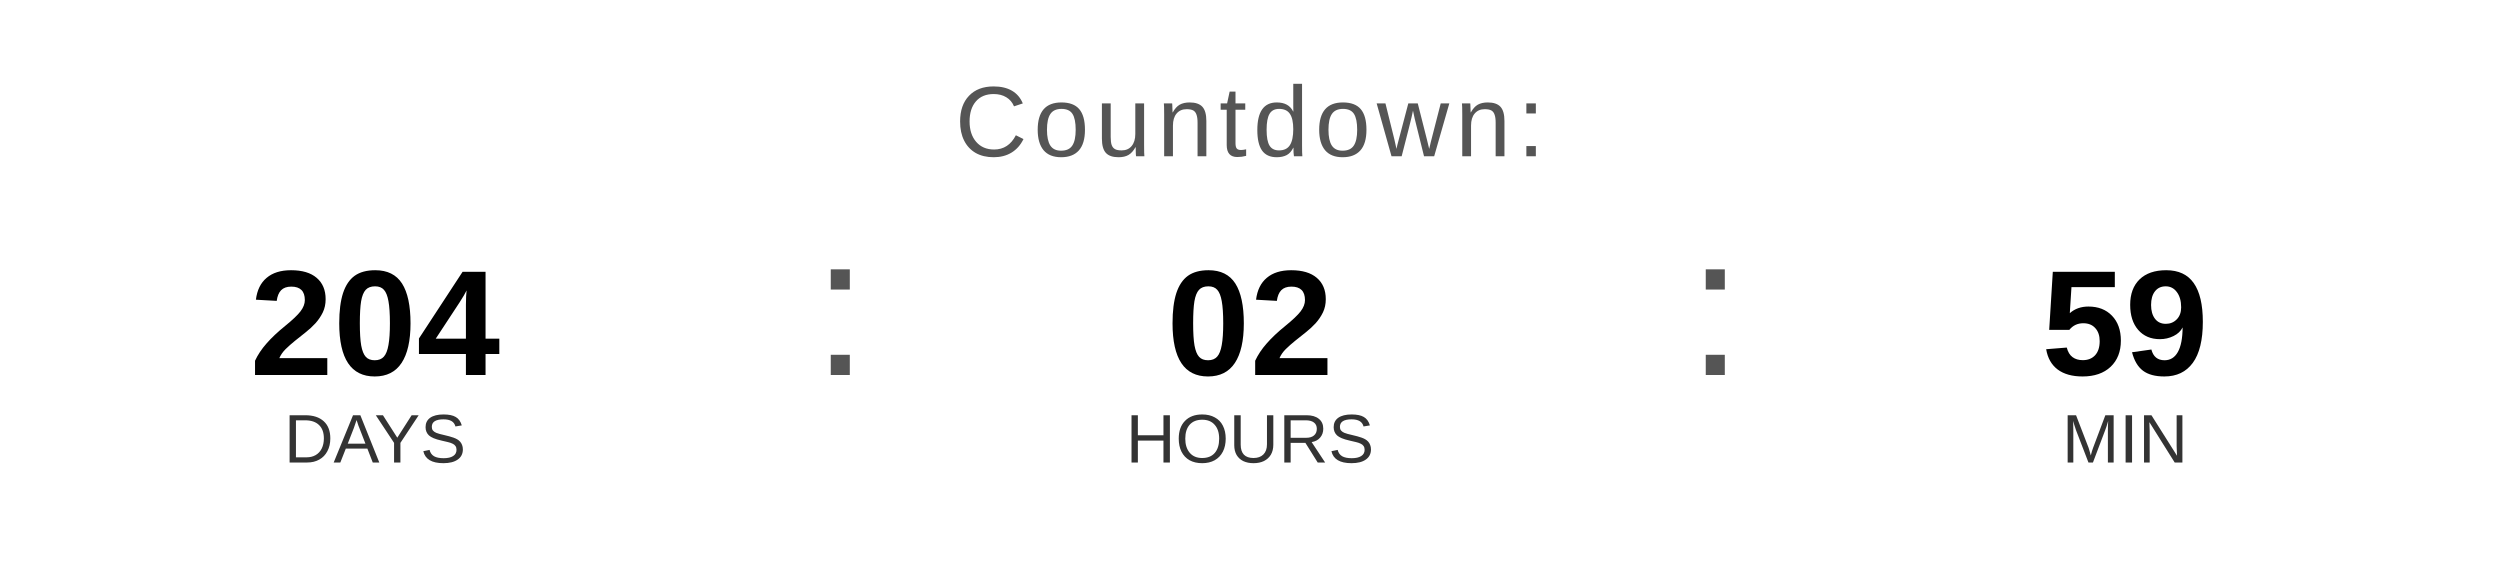
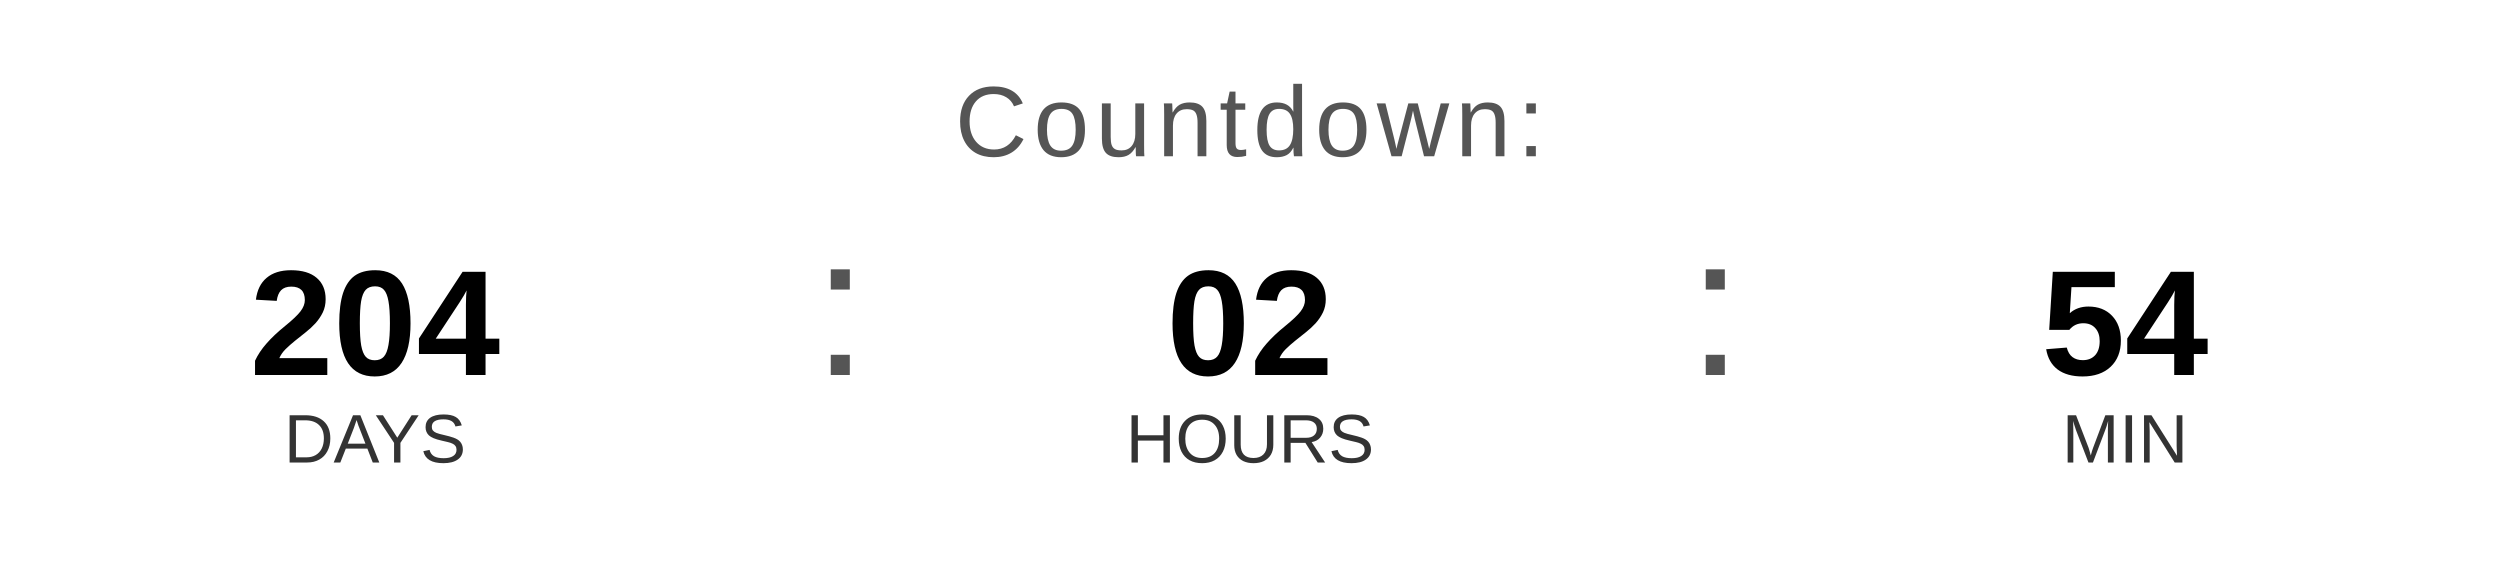
<svg xmlns="http://www.w3.org/2000/svg" width="400" height="90" viewBox="0 0 400 90">
  <text x="200" y="25" font-family="Arial, Helvetica, sans-serif" font-size="16" fill="#555555" text-anchor="middle" letter-spacing="1">
    Countdown:
  </text>
  <text x="60" y="60" font-family="Arial, Helvetica, sans-serif" font-size="24" font-weight="bold" fill="#000000" text-anchor="middle">204</text>
  <text x="60" y="74" font-family="Arial, Helvetica, sans-serif" font-size="11" fill="#333333" text-anchor="middle">DAYS</text>
  <text x="130" y="60" font-family="Arial, sans-serif" font-size="32" fill="#555555">:</text>
  <text x="200" y="60" font-family="Arial, Helvetica, sans-serif" font-size="24" font-weight="bold" fill="#000000" text-anchor="middle">02</text>
  <text x="200" y="74" font-family="Arial, Helvetica, sans-serif" font-size="11" fill="#333333" text-anchor="middle">HOURS</text>
  <text x="270" y="60" font-family="Arial, sans-serif" font-size="32" fill="#555555">:</text>
-   <text x="340" y="60" font-family="Arial, Helvetica, sans-serif" font-size="24" font-weight="bold" fill="#000000" text-anchor="middle">59</text>
+   <text x="340" y="60" font-family="Arial, Helvetica, sans-serif" font-size="24" font-weight="bold" fill="#000000" text-anchor="middle">54</text>
  <text x="340" y="74" font-family="Arial, Helvetica, sans-serif" font-size="11" fill="#333333" text-anchor="middle">MIN</text>
</svg>
